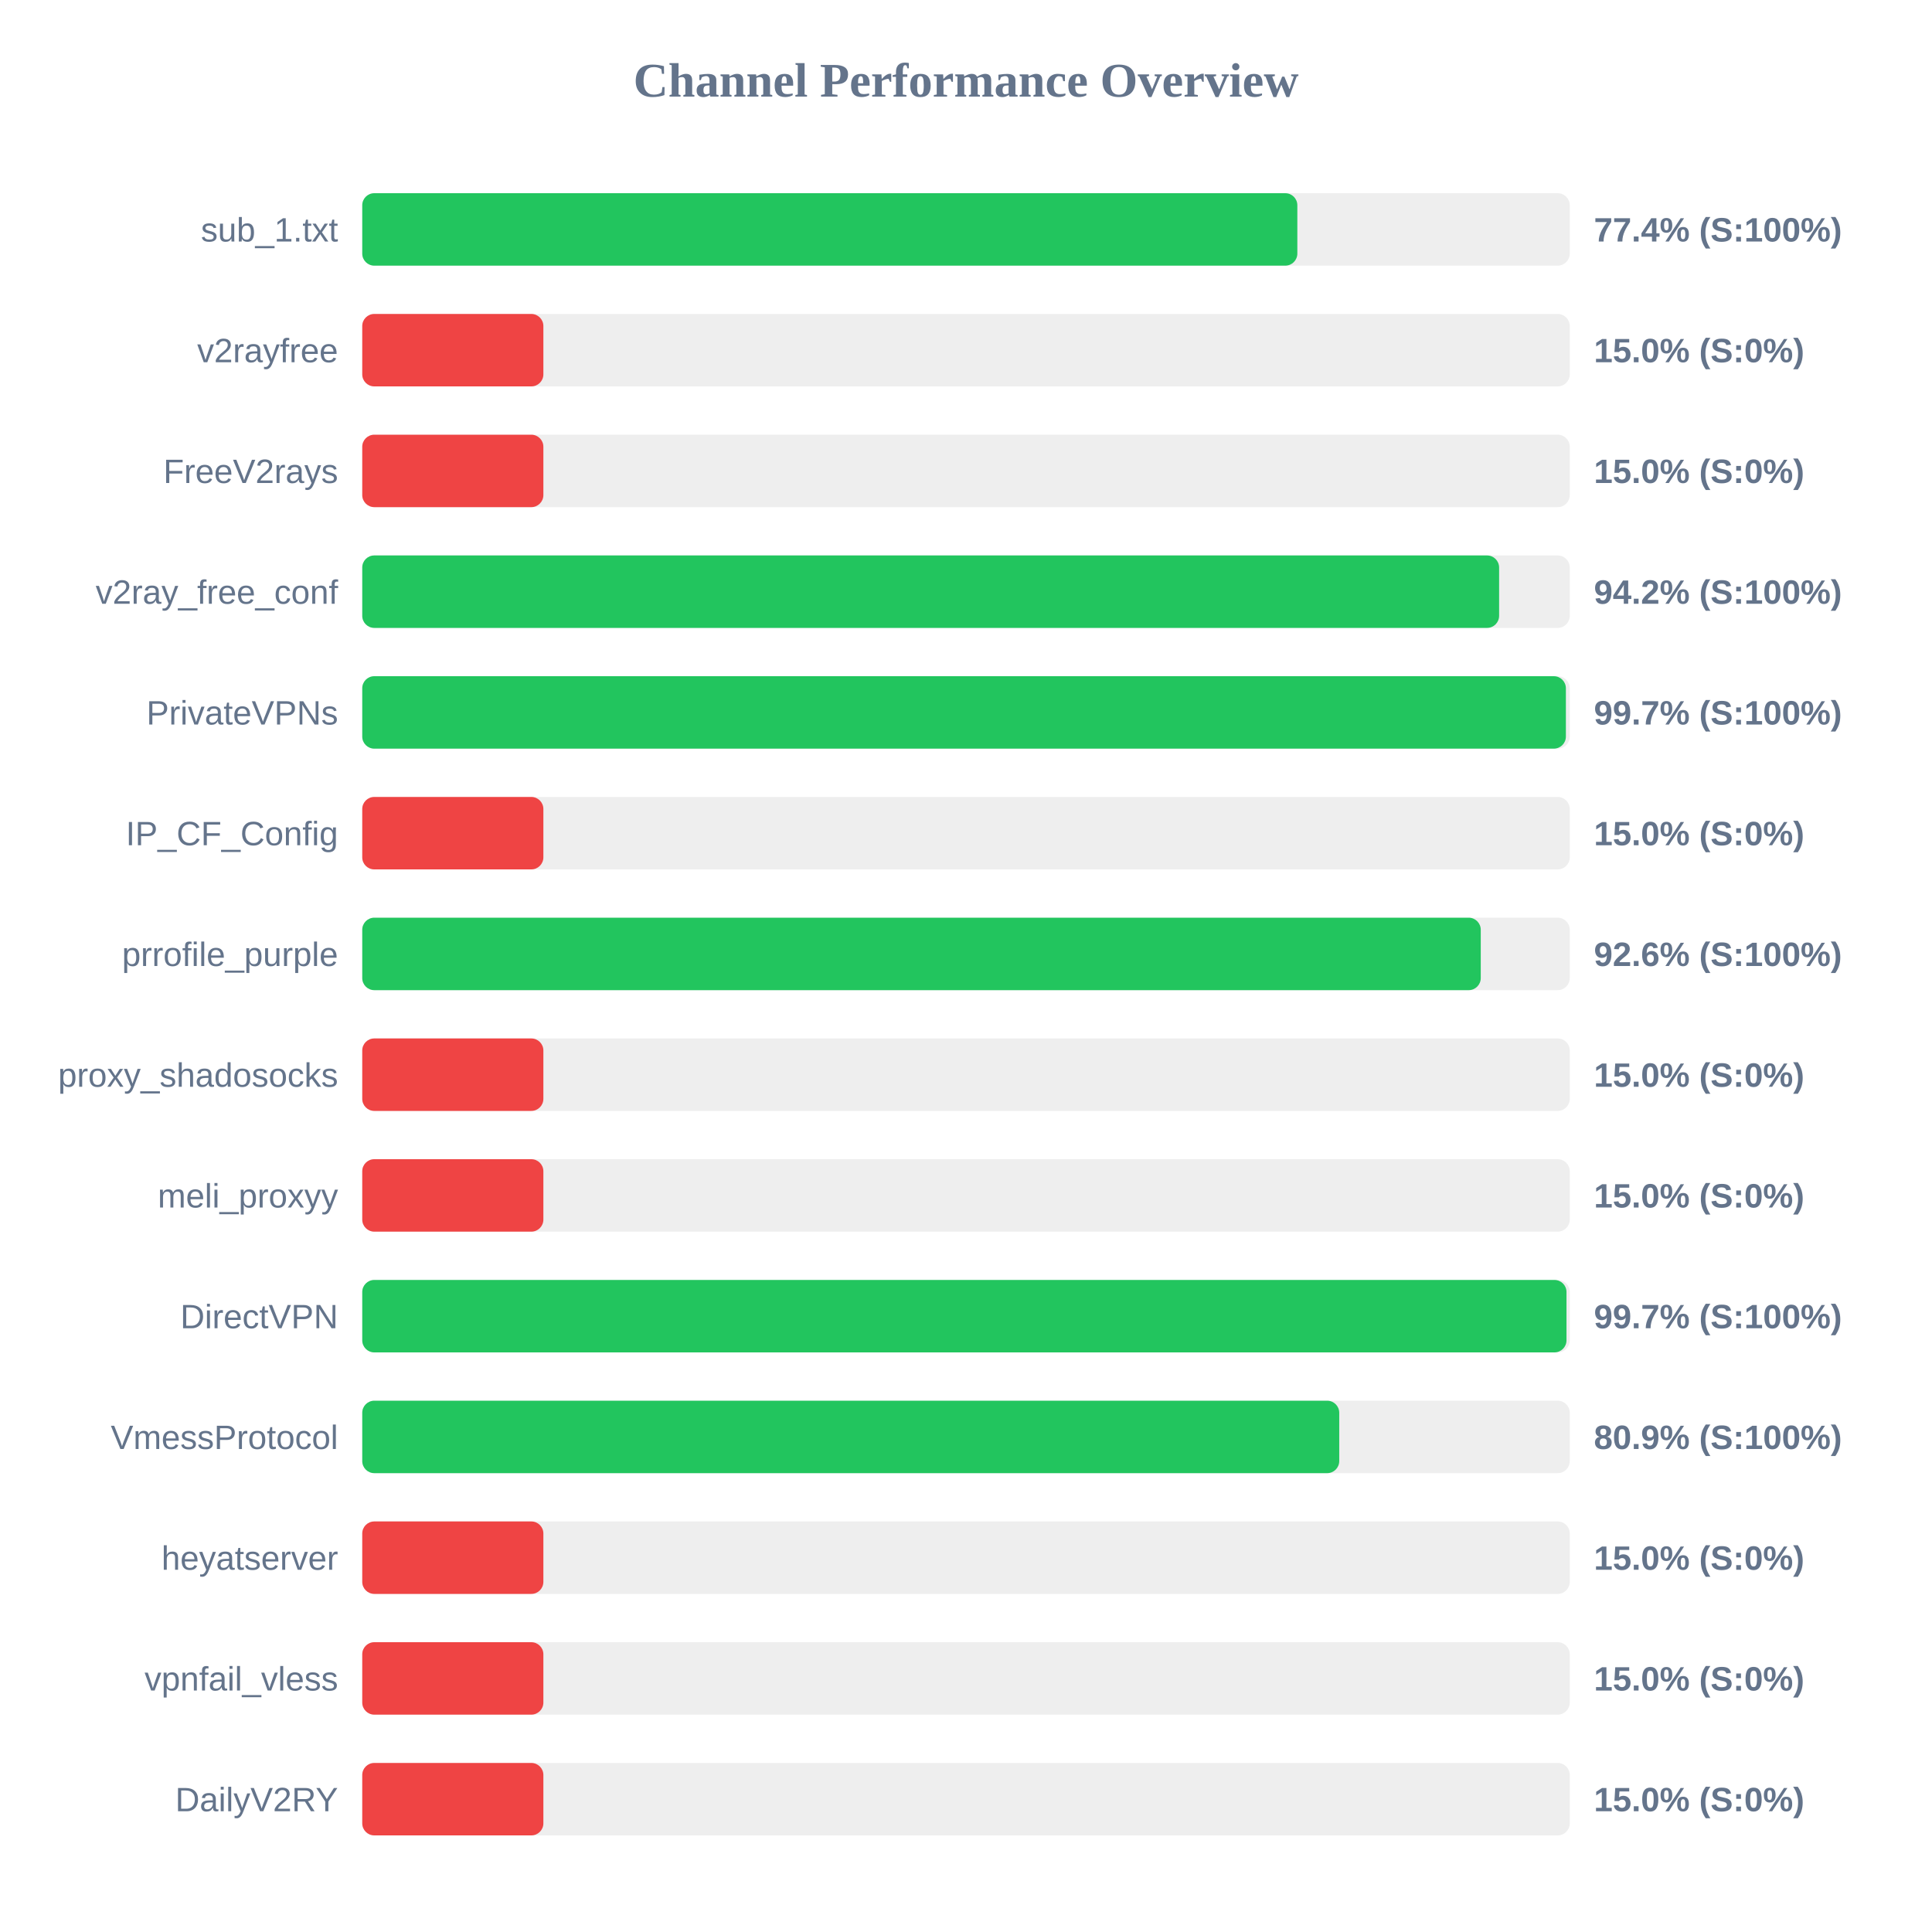
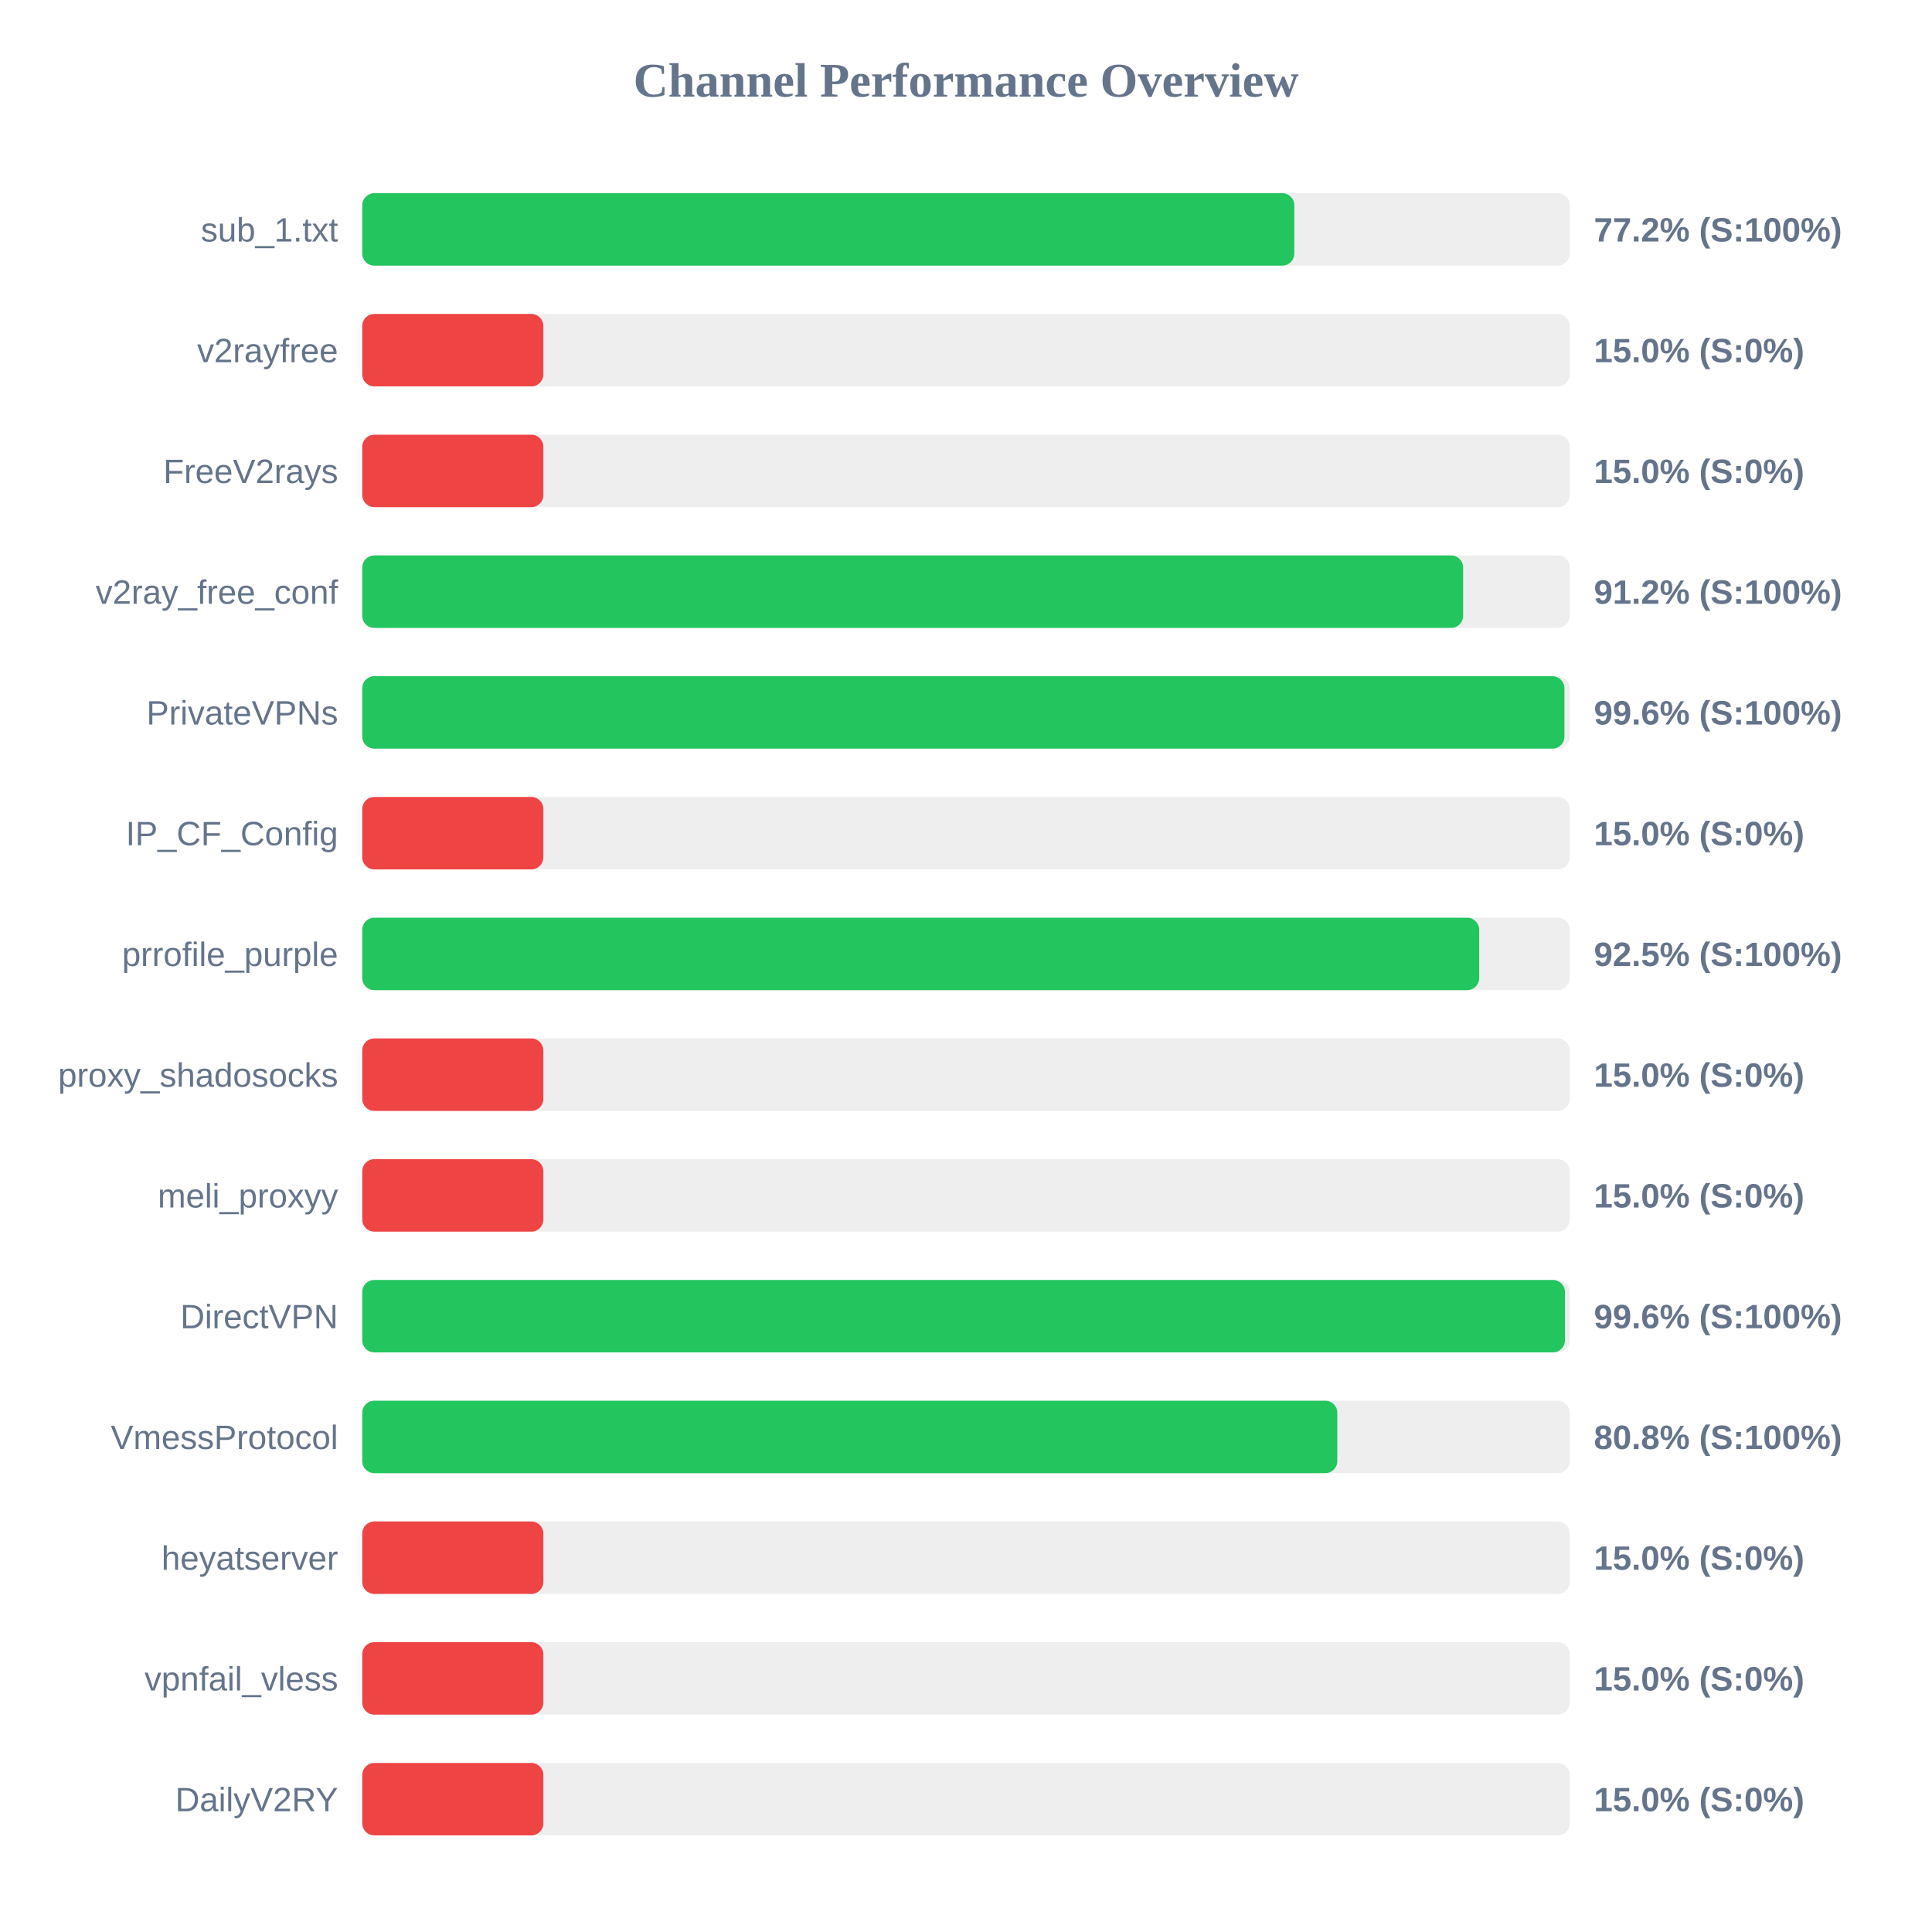
<svg xmlns="http://www.w3.org/2000/svg" width="800" height="800" version="1.1">
  <style>
        .row { font: 14px Arial; fill: #64748b; }
        .score { font: bold 14px Arial; fill: #64748b; }
    </style>
  <text x="400" y="40" text-anchor="middle" font-size="20px" font-weight="bold" fill="#64748b">Channel Performance Overview</text>
  <rect x="150" y="80" width="500" height="30" fill="#eee" rx="5" />
-   <rect x="150" y="80" width="387.2" height="30" fill="#22c55e" rx="5" />
+   <rect x="150" y="80" width="385.95" height="30" fill="#22c55e" rx="5" />
  <text x="140" y="100" text-anchor="end" class="row">sub_1.txt</text>
-   <text x="660" y="100" text-anchor="start" class="score">77.4% (S:100%)</text>
+   <text x="660" y="100" text-anchor="start" class="score">77.2% (S:100%)</text>
  <rect x="150" y="130" width="500" height="30" fill="#eee" rx="5" />
  <rect x="150" y="130" width="75.0" height="30" fill="#ef4444" rx="5" />
  <text x="140" y="150" text-anchor="end" class="row">v2rayfree</text>
  <text x="660" y="150" text-anchor="start" class="score">15.0% (S:0%)</text>
  <rect x="150" y="180" width="500" height="30" fill="#eee" rx="5" />
  <rect x="150" y="180" width="75.0" height="30" fill="#ef4444" rx="5" />
  <text x="140" y="200" text-anchor="end" class="row">FreeV2rays</text>
  <text x="660" y="200" text-anchor="start" class="score">15.0% (S:0%)</text>
  <rect x="150" y="230" width="500" height="30" fill="#eee" rx="5" />
-   <rect x="150" y="230" width="470.75" height="30" fill="#22c55e" rx="5" />
+   <rect x="150" y="230" width="455.85" height="30" fill="#22c55e" rx="5" />
  <text x="140" y="250" text-anchor="end" class="row">v2ray_free_conf</text>
-   <text x="660" y="250" text-anchor="start" class="score">94.2% (S:100%)</text>
+   <text x="660" y="250" text-anchor="start" class="score">91.2% (S:100%)</text>
  <rect x="150" y="280" width="500" height="30" fill="#eee" rx="5" />
-   <rect x="150" y="280" width="498.4" height="30" fill="#22c55e" rx="5" />
+   <rect x="150" y="280" width="497.8" height="30" fill="#22c55e" rx="5" />
  <text x="140" y="300" text-anchor="end" class="row">PrivateVPNs</text>
-   <text x="660" y="300" text-anchor="start" class="score">99.7% (S:100%)</text>
+   <text x="660" y="300" text-anchor="start" class="score">99.6% (S:100%)</text>
  <rect x="150" y="330" width="500" height="30" fill="#eee" rx="5" />
  <rect x="150" y="330" width="75.0" height="30" fill="#ef4444" rx="5" />
  <text x="140" y="350" text-anchor="end" class="row">IP_CF_Config</text>
  <text x="660" y="350" text-anchor="start" class="score">15.0% (S:0%)</text>
  <rect x="150" y="380" width="500" height="30" fill="#eee" rx="5" />
-   <rect x="150" y="380" width="463.15" height="30" fill="#22c55e" rx="5" />
+   <rect x="150" y="380" width="462.5" height="30" fill="#22c55e" rx="5" />
  <text x="140" y="400" text-anchor="end" class="row">prrofile_purple</text>
-   <text x="660" y="400" text-anchor="start" class="score">92.6% (S:100%)</text>
+   <text x="660" y="400" text-anchor="start" class="score">92.5% (S:100%)</text>
  <rect x="150" y="430" width="500" height="30" fill="#eee" rx="5" />
  <rect x="150" y="430" width="75.0" height="30" fill="#ef4444" rx="5" />
  <text x="140" y="450" text-anchor="end" class="row">proxy_shadosocks</text>
  <text x="660" y="450" text-anchor="start" class="score">15.0% (S:0%)</text>
  <rect x="150" y="480" width="500" height="30" fill="#eee" rx="5" />
  <rect x="150" y="480" width="75.0" height="30" fill="#ef4444" rx="5" />
  <text x="140" y="500" text-anchor="end" class="row">meli_proxyy</text>
  <text x="660" y="500" text-anchor="start" class="score">15.0% (S:0%)</text>
  <rect x="150" y="530" width="500" height="30" fill="#eee" rx="5" />
-   <rect x="150" y="530" width="498.65" height="30" fill="#22c55e" rx="5" />
+   <rect x="150" y="530" width="498.0" height="30" fill="#22c55e" rx="5" />
  <text x="140" y="550" text-anchor="end" class="row">DirectVPN</text>
-   <text x="660" y="550" text-anchor="start" class="score">99.7% (S:100%)</text>
+   <text x="660" y="550" text-anchor="start" class="score">99.6% (S:100%)</text>
  <rect x="150" y="580" width="500" height="30" fill="#eee" rx="5" />
-   <rect x="150" y="580" width="404.55" height="30" fill="#22c55e" rx="5" />
+   <rect x="150" y="580" width="403.75" height="30" fill="#22c55e" rx="5" />
  <text x="140" y="600" text-anchor="end" class="row">VmessProtocol</text>
-   <text x="660" y="600" text-anchor="start" class="score">80.9% (S:100%)</text>
+   <text x="660" y="600" text-anchor="start" class="score">80.8% (S:100%)</text>
  <rect x="150" y="630" width="500" height="30" fill="#eee" rx="5" />
  <rect x="150" y="630" width="75.0" height="30" fill="#ef4444" rx="5" />
  <text x="140" y="650" text-anchor="end" class="row">heyatserver</text>
  <text x="660" y="650" text-anchor="start" class="score">15.0% (S:0%)</text>
  <rect x="150" y="680" width="500" height="30" fill="#eee" rx="5" />
  <rect x="150" y="680" width="75.0" height="30" fill="#ef4444" rx="5" />
  <text x="140" y="700" text-anchor="end" class="row">vpnfail_vless</text>
  <text x="660" y="700" text-anchor="start" class="score">15.0% (S:0%)</text>
  <rect x="150" y="730" width="500" height="30" fill="#eee" rx="5" />
  <rect x="150" y="730" width="75.0" height="30" fill="#ef4444" rx="5" />
  <text x="140" y="750" text-anchor="end" class="row">DailyV2RY</text>
  <text x="660" y="750" text-anchor="start" class="score">15.0% (S:0%)</text>
</svg>
